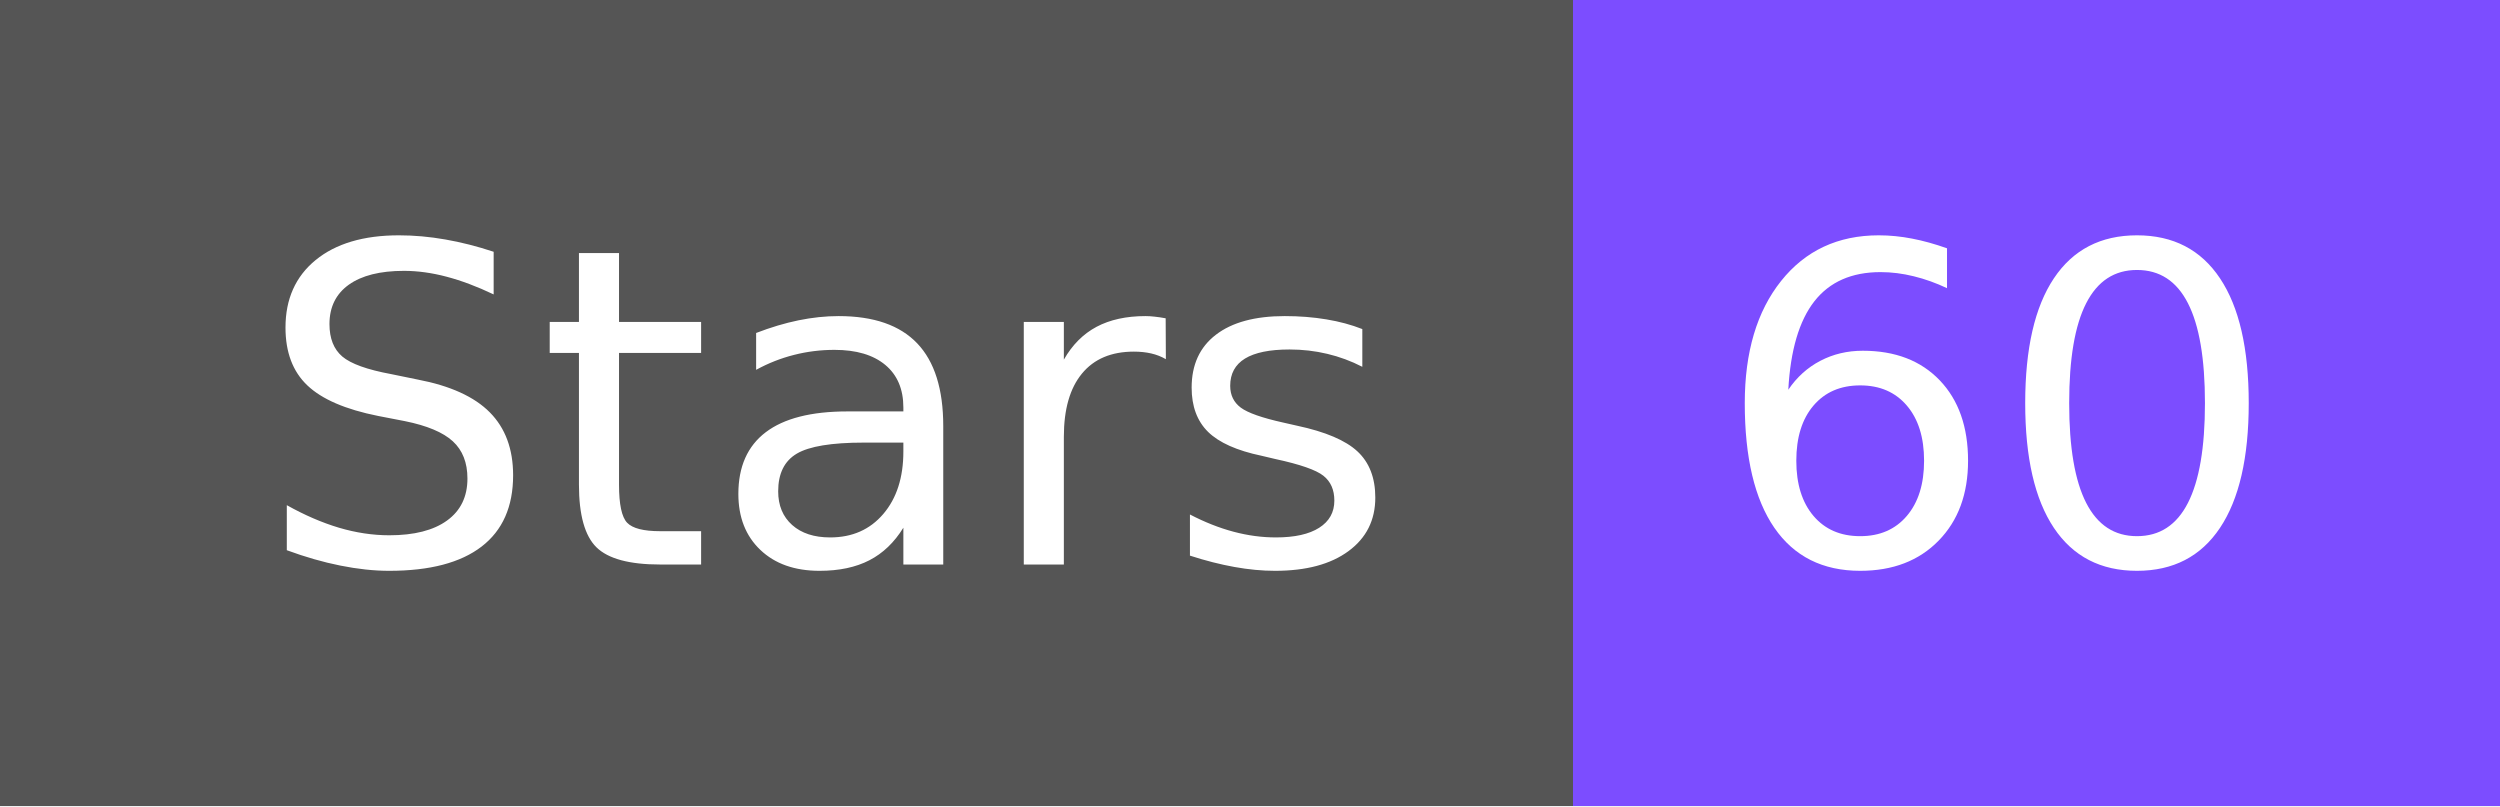
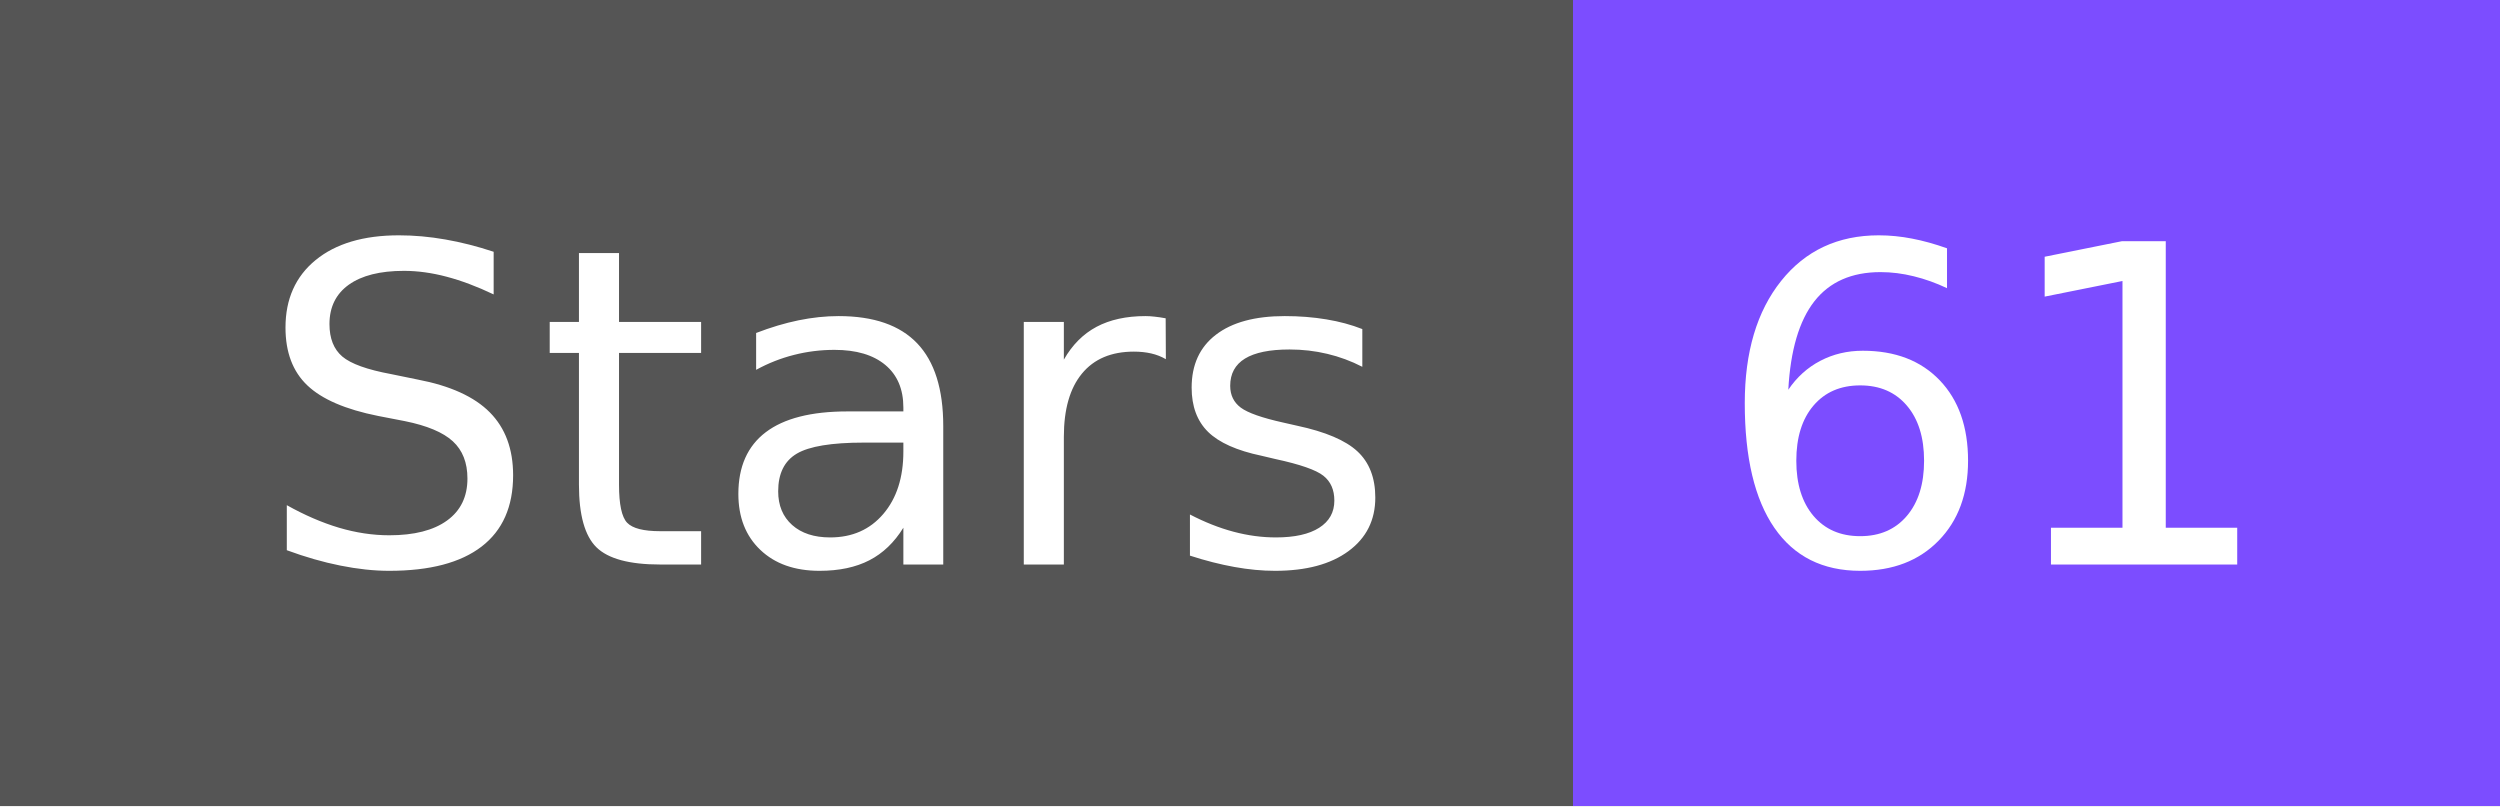
- <svg xmlns="http://www.w3.org/2000/svg" width="62" height="20" role="img" aria-label="Stars: 60">
+ <svg xmlns="http://www.w3.org/2000/svg" width="62" height="20" role="img" aria-label="Stars: 61">
  <g shape-rendering="crispEdges">
    <rect width="39" height="20" fill="#555" />
    <rect x="39" width="23" height="20" fill="#7c4dff" />
  </g>
  <g fill="#fff" text-anchor="middle" font-family="Verdana,Geneva,DejaVu Sans,sans-serif" text-rendering="geometricPrecision" font-size="110">
    <text x="205" y="140" textLength="290" transform="scale(.1)">Stars</text>
-     <text x="495" y="140" textLength="130" transform="scale(.1)">60</text>
+     <text x="495" y="140" textLength="130" transform="scale(.1)">61</text>
  </g>
</svg>
